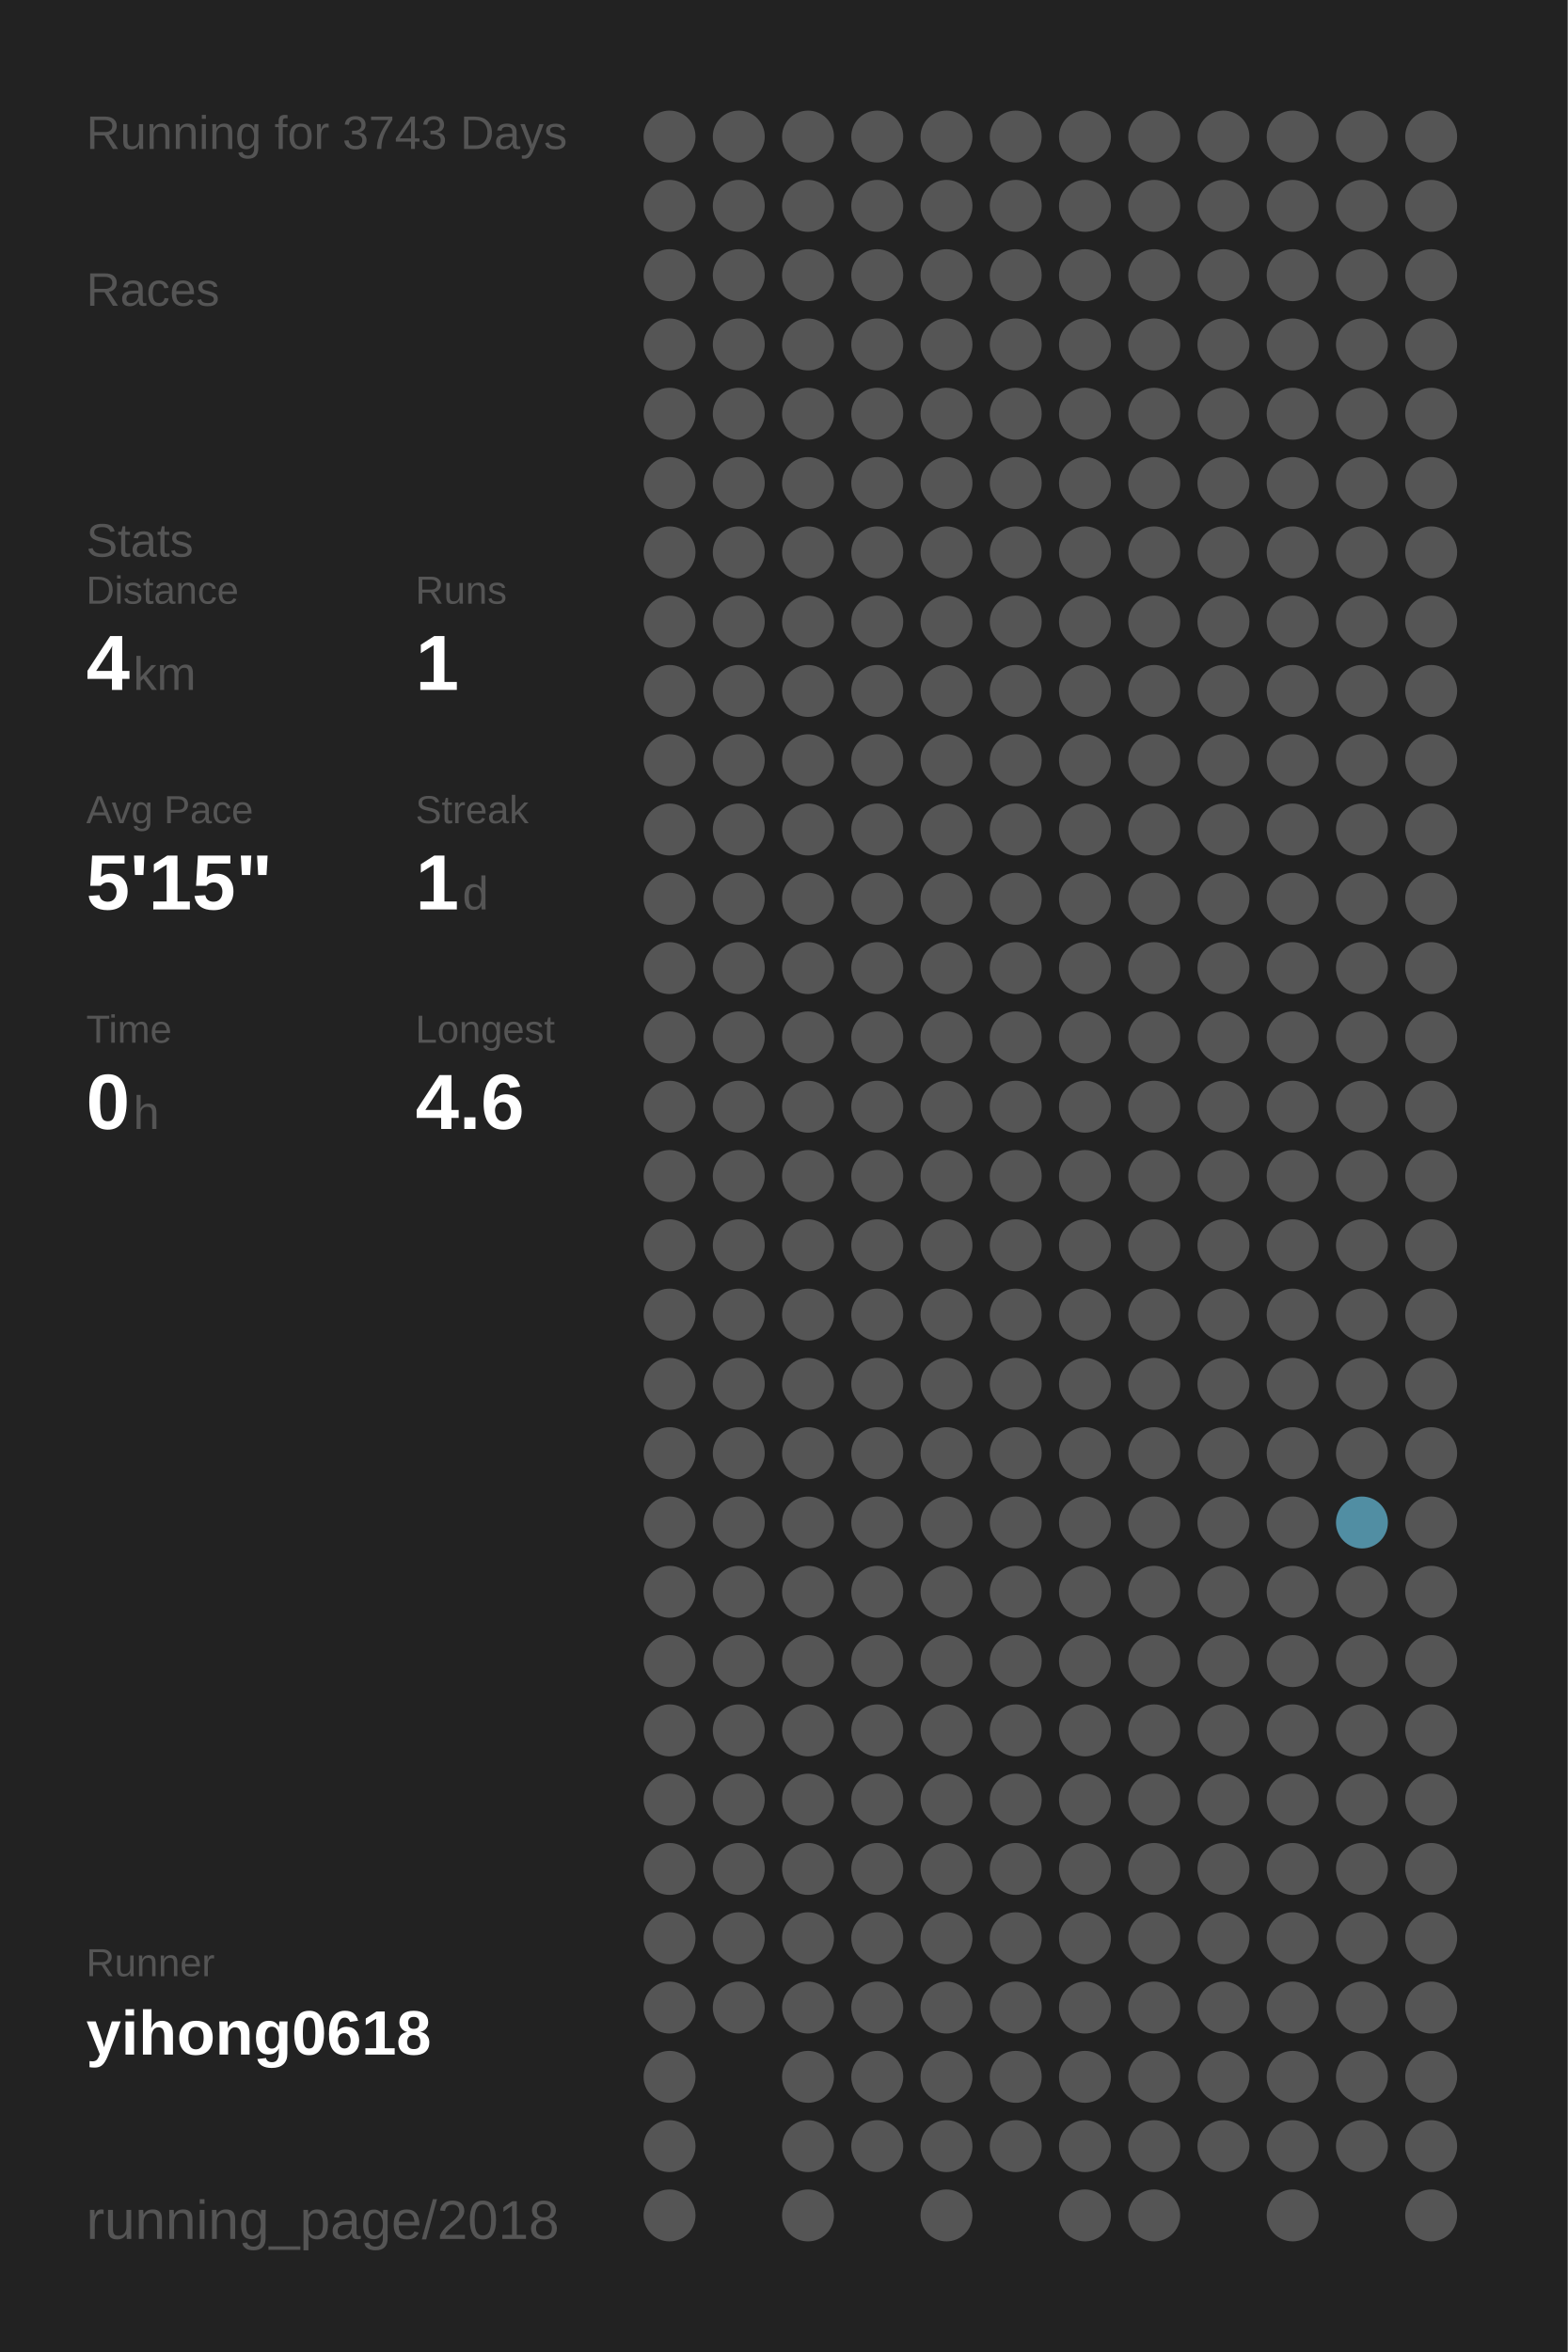
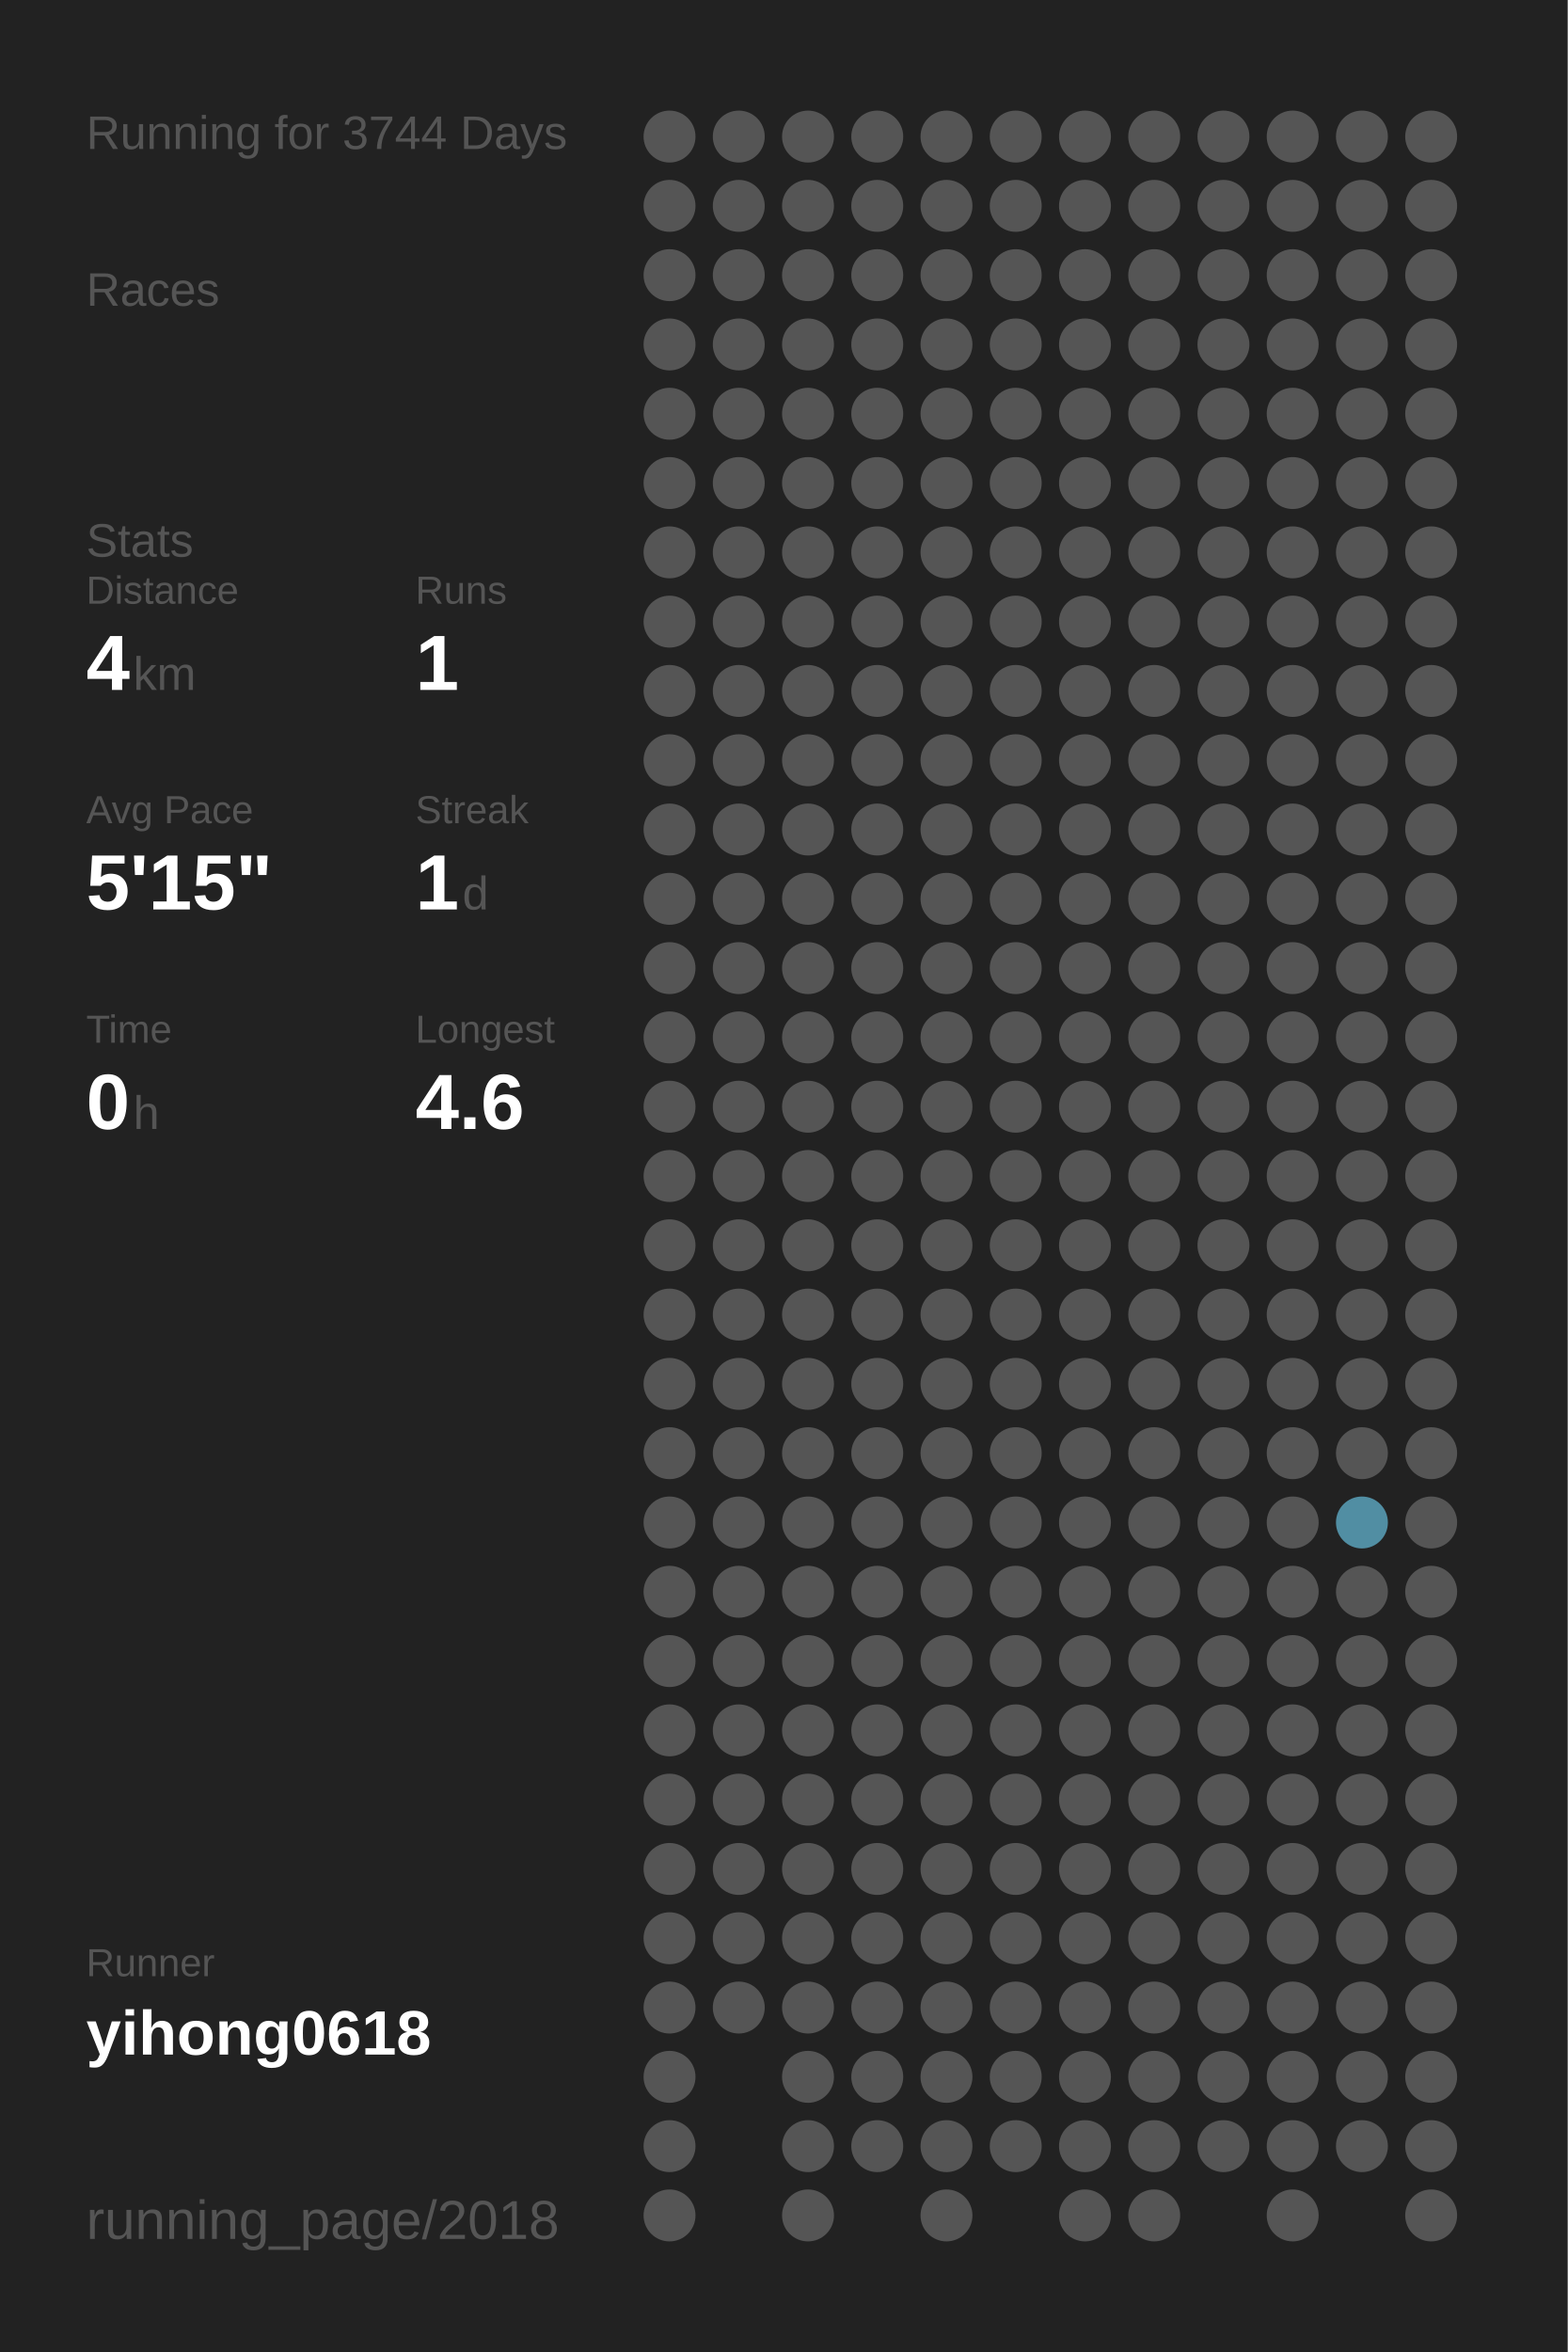
<svg xmlns="http://www.w3.org/2000/svg" baseProfile="full" height="300mm" version="1.1" viewBox="0,0,200,300" width="200mm">
  <defs />
  <rect fill="#222222" height="300" width="200" x="0" y="0" />
-   <text fill="#555555" style="font-size:6px; font-family:Arial;" x="11" y="19">Running for 3743 Days</text>
+   <text fill="#555555" style="font-size:6px; font-family:Arial;" x="11" y="19">Running for 3744 Days</text>
  <text fill="#555555" style="font-size:6px; font-family:Arial;" x="11" y="39">Races</text>
  <text fill="#555555" style="font-size:6px; font-family:Arial;" x="11" y="71">Stats</text>
  <text fill="#555555" style="font-size:5px; font-family:Arial;" x="11" y="77">Distance</text>
  <text fill="#FFFFFF" style="font-size:10px; font-family:Arial; font-weight:bold;" x="11" y="88">4</text>
  <text fill="#555555" style="font-size:6px; font-family:Arial;" x="17" y="88">km</text>
  <text fill="#555555" style="font-size:5px; font-family:Arial;" x="53" y="77">Runs</text>
  <text fill="#FFFFFF" style="font-size:10px; font-family:Arial; font-weight:bold;" x="53" y="88">1</text>
  <text fill="#555555" style="font-size:5px; font-family:Arial;" x="11" y="105">Avg Pace</text>
  <text fill="#FFFFFF" style="font-size:10px; font-family:Arial; font-weight:bold;" x="11" y="116">5'15"</text>
  <text fill="#555555" style="font-size:5px; font-family:Arial;" x="53" y="105">Streak</text>
  <text fill="#FFFFFF" style="font-size:10px; font-family:Arial; font-weight:bold;" x="53" y="116">1</text>
  <text fill="#555555" style="font-size:6px; font-family:Arial;" x="59" y="116">d</text>
  <text fill="#555555" style="font-size:5px; font-family:Arial;" x="11" y="133">Time</text>
  <text fill="#FFFFFF" style="font-size:10px; font-family:Arial; font-weight:bold;" x="11" y="144">0</text>
  <text fill="#555555" style="font-size:6px; font-family:Arial;" x="17" y="144">h</text>
  <text fill="#555555" style="font-size:5px; font-family:Arial;" x="53" y="133">Longest</text>
  <text fill="#FFFFFF" style="font-size:10px; font-family:Arial; font-weight:bold;" x="53" y="144">4.6</text>
  <text fill="#555555" style="font-size:5px; font-family:Arial;" x="11" y="252.065">Runner</text>
  <text fill="#FFFFFF" style="font-size:8px; font-family:Arial; font-weight:bold;" x="11" y="262.065">yihong0618</text>
  <text fill="#555555" style="font-size:7px; font-family:Arial;" x="11" y="285.581">running_page/2018</text>
  <circle cx="85.417" cy="17.419" fill="#555555" r="3.312" />
  <circle cx="85.417" cy="26.258" fill="#555555" r="3.312" />
  <circle cx="85.417" cy="35.097" fill="#555555" r="3.312" />
  <circle cx="85.417" cy="43.935" fill="#555555" r="3.312" />
  <circle cx="85.417" cy="52.774" fill="#555555" r="3.312" />
  <circle cx="85.417" cy="61.613" fill="#555555" r="3.312" />
  <circle cx="85.417" cy="70.452" fill="#555555" r="3.312" />
  <circle cx="85.417" cy="79.29" fill="#555555" r="3.312" />
  <circle cx="85.417" cy="88.129" fill="#555555" r="3.312" />
  <circle cx="85.417" cy="96.968" fill="#555555" r="3.312" />
  <circle cx="85.417" cy="105.806" fill="#555555" r="3.312" />
  <circle cx="85.417" cy="114.645" fill="#555555" r="3.312" />
  <circle cx="85.417" cy="123.484" fill="#555555" r="3.312" />
  <circle cx="85.417" cy="132.323" fill="#555555" r="3.312" />
  <circle cx="85.417" cy="141.161" fill="#555555" r="3.312" />
  <circle cx="85.417" cy="150" fill="#555555" r="3.312" />
  <circle cx="85.417" cy="158.839" fill="#555555" r="3.312" />
  <circle cx="85.417" cy="167.677" fill="#555555" r="3.312" />
  <circle cx="85.417" cy="176.516" fill="#555555" r="3.312" />
  <circle cx="85.417" cy="185.355" fill="#555555" r="3.312" />
  <circle cx="85.417" cy="194.194" fill="#555555" r="3.312" />
  <circle cx="85.417" cy="203.032" fill="#555555" r="3.312" />
  <circle cx="85.417" cy="211.871" fill="#555555" r="3.312" />
  <circle cx="85.417" cy="220.71" fill="#555555" r="3.312" />
  <circle cx="85.417" cy="229.548" fill="#555555" r="3.312" />
  <circle cx="85.417" cy="238.387" fill="#555555" r="3.312" />
  <circle cx="85.417" cy="247.226" fill="#555555" r="3.312" />
  <circle cx="85.417" cy="256.065" fill="#555555" r="3.312" />
  <circle cx="85.417" cy="264.903" fill="#555555" r="3.312" />
  <circle cx="85.417" cy="273.742" fill="#555555" r="3.312" />
  <circle cx="85.417" cy="282.581" fill="#555555" r="3.312" />
  <circle cx="94.25" cy="17.419" fill="#555555" r="3.312" />
  <circle cx="94.25" cy="26.258" fill="#555555" r="3.312" />
  <circle cx="94.25" cy="35.097" fill="#555555" r="3.312" />
  <circle cx="94.25" cy="43.935" fill="#555555" r="3.312" />
  <circle cx="94.25" cy="52.774" fill="#555555" r="3.312" />
  <circle cx="94.25" cy="61.613" fill="#555555" r="3.312" />
  <circle cx="94.25" cy="70.452" fill="#555555" r="3.312" />
  <circle cx="94.25" cy="79.29" fill="#555555" r="3.312" />
  <circle cx="94.25" cy="88.129" fill="#555555" r="3.312" />
  <circle cx="94.25" cy="96.968" fill="#555555" r="3.312" />
  <circle cx="94.25" cy="105.806" fill="#555555" r="3.312" />
  <circle cx="94.25" cy="114.645" fill="#555555" r="3.312" />
  <circle cx="94.25" cy="123.484" fill="#555555" r="3.312" />
  <circle cx="94.25" cy="132.323" fill="#555555" r="3.312" />
  <circle cx="94.25" cy="141.161" fill="#555555" r="3.312" />
  <circle cx="94.25" cy="150" fill="#555555" r="3.312" />
  <circle cx="94.25" cy="158.839" fill="#555555" r="3.312" />
  <circle cx="94.25" cy="167.677" fill="#555555" r="3.312" />
  <circle cx="94.25" cy="176.516" fill="#555555" r="3.312" />
  <circle cx="94.25" cy="185.355" fill="#555555" r="3.312" />
  <circle cx="94.25" cy="194.194" fill="#555555" r="3.312" />
  <circle cx="94.25" cy="203.032" fill="#555555" r="3.312" />
  <circle cx="94.25" cy="211.871" fill="#555555" r="3.312" />
  <circle cx="94.25" cy="220.71" fill="#555555" r="3.312" />
  <circle cx="94.25" cy="229.548" fill="#555555" r="3.312" />
  <circle cx="94.25" cy="238.387" fill="#555555" r="3.312" />
  <circle cx="94.25" cy="247.226" fill="#555555" r="3.312" />
  <circle cx="94.25" cy="256.065" fill="#555555" r="3.312" />
  <circle cx="103.083" cy="17.419" fill="#555555" r="3.312" />
  <circle cx="103.083" cy="26.258" fill="#555555" r="3.312" />
  <circle cx="103.083" cy="35.097" fill="#555555" r="3.312" />
  <circle cx="103.083" cy="43.935" fill="#555555" r="3.312" />
  <circle cx="103.083" cy="52.774" fill="#555555" r="3.312" />
  <circle cx="103.083" cy="61.613" fill="#555555" r="3.312" />
  <circle cx="103.083" cy="70.452" fill="#555555" r="3.312" />
  <circle cx="103.083" cy="79.29" fill="#555555" r="3.312" />
  <circle cx="103.083" cy="88.129" fill="#555555" r="3.312" />
  <circle cx="103.083" cy="96.968" fill="#555555" r="3.312" />
  <circle cx="103.083" cy="105.806" fill="#555555" r="3.312" />
  <circle cx="103.083" cy="114.645" fill="#555555" r="3.312" />
  <circle cx="103.083" cy="123.484" fill="#555555" r="3.312" />
  <circle cx="103.083" cy="132.323" fill="#555555" r="3.312" />
  <circle cx="103.083" cy="141.161" fill="#555555" r="3.312" />
  <circle cx="103.083" cy="150" fill="#555555" r="3.312" />
  <circle cx="103.083" cy="158.839" fill="#555555" r="3.312" />
  <circle cx="103.083" cy="167.677" fill="#555555" r="3.312" />
  <circle cx="103.083" cy="176.516" fill="#555555" r="3.312" />
  <circle cx="103.083" cy="185.355" fill="#555555" r="3.312" />
  <circle cx="103.083" cy="194.194" fill="#555555" r="3.312" />
  <circle cx="103.083" cy="203.032" fill="#555555" r="3.312" />
  <circle cx="103.083" cy="211.871" fill="#555555" r="3.312" />
  <circle cx="103.083" cy="220.71" fill="#555555" r="3.312" />
  <circle cx="103.083" cy="229.548" fill="#555555" r="3.312" />
  <circle cx="103.083" cy="238.387" fill="#555555" r="3.312" />
  <circle cx="103.083" cy="247.226" fill="#555555" r="3.312" />
  <circle cx="103.083" cy="256.065" fill="#555555" r="3.312" />
  <circle cx="103.083" cy="264.903" fill="#555555" r="3.312" />
  <circle cx="103.083" cy="273.742" fill="#555555" r="3.312" />
  <circle cx="103.083" cy="282.581" fill="#555555" r="3.312" />
  <circle cx="111.917" cy="17.419" fill="#555555" r="3.312" />
  <circle cx="111.917" cy="26.258" fill="#555555" r="3.312" />
  <circle cx="111.917" cy="35.097" fill="#555555" r="3.312" />
  <circle cx="111.917" cy="43.935" fill="#555555" r="3.312" />
  <circle cx="111.917" cy="52.774" fill="#555555" r="3.312" />
  <circle cx="111.917" cy="61.613" fill="#555555" r="3.312" />
  <circle cx="111.917" cy="70.452" fill="#555555" r="3.312" />
  <circle cx="111.917" cy="79.29" fill="#555555" r="3.312" />
  <circle cx="111.917" cy="88.129" fill="#555555" r="3.312" />
  <circle cx="111.917" cy="96.968" fill="#555555" r="3.312" />
  <circle cx="111.917" cy="105.806" fill="#555555" r="3.312" />
  <circle cx="111.917" cy="114.645" fill="#555555" r="3.312" />
  <circle cx="111.917" cy="123.484" fill="#555555" r="3.312" />
  <circle cx="111.917" cy="132.323" fill="#555555" r="3.312" />
  <circle cx="111.917" cy="141.161" fill="#555555" r="3.312" />
  <circle cx="111.917" cy="150" fill="#555555" r="3.312" />
  <circle cx="111.917" cy="158.839" fill="#555555" r="3.312" />
  <circle cx="111.917" cy="167.677" fill="#555555" r="3.312" />
  <circle cx="111.917" cy="176.516" fill="#555555" r="3.312" />
  <circle cx="111.917" cy="185.355" fill="#555555" r="3.312" />
  <circle cx="111.917" cy="194.194" fill="#555555" r="3.312" />
  <circle cx="111.917" cy="203.032" fill="#555555" r="3.312" />
  <circle cx="111.917" cy="211.871" fill="#555555" r="3.312" />
  <circle cx="111.917" cy="220.71" fill="#555555" r="3.312" />
  <circle cx="111.917" cy="229.548" fill="#555555" r="3.312" />
  <circle cx="111.917" cy="238.387" fill="#555555" r="3.312" />
  <circle cx="111.917" cy="247.226" fill="#555555" r="3.312" />
  <circle cx="111.917" cy="256.065" fill="#555555" r="3.312" />
  <circle cx="111.917" cy="264.903" fill="#555555" r="3.312" />
  <circle cx="111.917" cy="273.742" fill="#555555" r="3.312" />
  <circle cx="120.75" cy="17.419" fill="#555555" r="3.312" />
  <circle cx="120.75" cy="26.258" fill="#555555" r="3.312" />
  <circle cx="120.75" cy="35.097" fill="#555555" r="3.312" />
  <circle cx="120.75" cy="43.935" fill="#555555" r="3.312" />
  <circle cx="120.75" cy="52.774" fill="#555555" r="3.312" />
  <circle cx="120.75" cy="61.613" fill="#555555" r="3.312" />
  <circle cx="120.75" cy="70.452" fill="#555555" r="3.312" />
  <circle cx="120.75" cy="79.29" fill="#555555" r="3.312" />
  <circle cx="120.75" cy="88.129" fill="#555555" r="3.312" />
  <circle cx="120.75" cy="96.968" fill="#555555" r="3.312" />
  <circle cx="120.75" cy="105.806" fill="#555555" r="3.312" />
  <circle cx="120.75" cy="114.645" fill="#555555" r="3.312" />
  <circle cx="120.75" cy="123.484" fill="#555555" r="3.312" />
  <circle cx="120.75" cy="132.323" fill="#555555" r="3.312" />
  <circle cx="120.75" cy="141.161" fill="#555555" r="3.312" />
  <circle cx="120.75" cy="150" fill="#555555" r="3.312" />
  <circle cx="120.75" cy="158.839" fill="#555555" r="3.312" />
  <circle cx="120.75" cy="167.677" fill="#555555" r="3.312" />
  <circle cx="120.75" cy="176.516" fill="#555555" r="3.312" />
  <circle cx="120.75" cy="185.355" fill="#555555" r="3.312" />
  <circle cx="120.75" cy="194.194" fill="#555555" r="3.312" />
  <circle cx="120.75" cy="203.032" fill="#555555" r="3.312" />
  <circle cx="120.75" cy="211.871" fill="#555555" r="3.312" />
  <circle cx="120.75" cy="220.71" fill="#555555" r="3.312" />
  <circle cx="120.75" cy="229.548" fill="#555555" r="3.312" />
  <circle cx="120.75" cy="238.387" fill="#555555" r="3.312" />
  <circle cx="120.75" cy="247.226" fill="#555555" r="3.312" />
  <circle cx="120.75" cy="256.065" fill="#555555" r="3.312" />
  <circle cx="120.75" cy="264.903" fill="#555555" r="3.312" />
  <circle cx="120.75" cy="273.742" fill="#555555" r="3.312" />
  <circle cx="120.75" cy="282.581" fill="#555555" r="3.312" />
  <circle cx="129.583" cy="17.419" fill="#555555" r="3.312" />
  <circle cx="129.583" cy="26.258" fill="#555555" r="3.312" />
  <circle cx="129.583" cy="35.097" fill="#555555" r="3.312" />
  <circle cx="129.583" cy="43.935" fill="#555555" r="3.312" />
  <circle cx="129.583" cy="52.774" fill="#555555" r="3.312" />
  <circle cx="129.583" cy="61.613" fill="#555555" r="3.312" />
  <circle cx="129.583" cy="70.452" fill="#555555" r="3.312" />
  <circle cx="129.583" cy="79.29" fill="#555555" r="3.312" />
  <circle cx="129.583" cy="88.129" fill="#555555" r="3.312" />
  <circle cx="129.583" cy="96.968" fill="#555555" r="3.312" />
  <circle cx="129.583" cy="105.806" fill="#555555" r="3.312" />
  <circle cx="129.583" cy="114.645" fill="#555555" r="3.312" />
  <circle cx="129.583" cy="123.484" fill="#555555" r="3.312" />
  <circle cx="129.583" cy="132.323" fill="#555555" r="3.312" />
  <circle cx="129.583" cy="141.161" fill="#555555" r="3.312" />
  <circle cx="129.583" cy="150" fill="#555555" r="3.312" />
  <circle cx="129.583" cy="158.839" fill="#555555" r="3.312" />
  <circle cx="129.583" cy="167.677" fill="#555555" r="3.312" />
  <circle cx="129.583" cy="176.516" fill="#555555" r="3.312" />
  <circle cx="129.583" cy="185.355" fill="#555555" r="3.312" />
  <circle cx="129.583" cy="194.194" fill="#555555" r="3.312" />
  <circle cx="129.583" cy="203.032" fill="#555555" r="3.312" />
  <circle cx="129.583" cy="211.871" fill="#555555" r="3.312" />
  <circle cx="129.583" cy="220.71" fill="#555555" r="3.312" />
  <circle cx="129.583" cy="229.548" fill="#555555" r="3.312" />
  <circle cx="129.583" cy="238.387" fill="#555555" r="3.312" />
  <circle cx="129.583" cy="247.226" fill="#555555" r="3.312" />
  <circle cx="129.583" cy="256.065" fill="#555555" r="3.312" />
  <circle cx="129.583" cy="264.903" fill="#555555" r="3.312" />
  <circle cx="129.583" cy="273.742" fill="#555555" r="3.312" />
  <circle cx="138.417" cy="17.419" fill="#555555" r="3.312" />
  <circle cx="138.417" cy="26.258" fill="#555555" r="3.312" />
  <circle cx="138.417" cy="35.097" fill="#555555" r="3.312" />
  <circle cx="138.417" cy="43.935" fill="#555555" r="3.312" />
  <circle cx="138.417" cy="52.774" fill="#555555" r="3.312" />
  <circle cx="138.417" cy="61.613" fill="#555555" r="3.312" />
  <circle cx="138.417" cy="70.452" fill="#555555" r="3.312" />
  <circle cx="138.417" cy="79.29" fill="#555555" r="3.312" />
  <circle cx="138.417" cy="88.129" fill="#555555" r="3.312" />
  <circle cx="138.417" cy="96.968" fill="#555555" r="3.312" />
  <circle cx="138.417" cy="105.806" fill="#555555" r="3.312" />
  <circle cx="138.417" cy="114.645" fill="#555555" r="3.312" />
  <circle cx="138.417" cy="123.484" fill="#555555" r="3.312" />
  <circle cx="138.417" cy="132.323" fill="#555555" r="3.312" />
  <circle cx="138.417" cy="141.161" fill="#555555" r="3.312" />
  <circle cx="138.417" cy="150" fill="#555555" r="3.312" />
  <circle cx="138.417" cy="158.839" fill="#555555" r="3.312" />
  <circle cx="138.417" cy="167.677" fill="#555555" r="3.312" />
  <circle cx="138.417" cy="176.516" fill="#555555" r="3.312" />
  <circle cx="138.417" cy="185.355" fill="#555555" r="3.312" />
  <circle cx="138.417" cy="194.194" fill="#555555" r="3.312" />
  <circle cx="138.417" cy="203.032" fill="#555555" r="3.312" />
  <circle cx="138.417" cy="211.871" fill="#555555" r="3.312" />
  <circle cx="138.417" cy="220.71" fill="#555555" r="3.312" />
  <circle cx="138.417" cy="229.548" fill="#555555" r="3.312" />
  <circle cx="138.417" cy="238.387" fill="#555555" r="3.312" />
  <circle cx="138.417" cy="247.226" fill="#555555" r="3.312" />
  <circle cx="138.417" cy="256.065" fill="#555555" r="3.312" />
  <circle cx="138.417" cy="264.903" fill="#555555" r="3.312" />
  <circle cx="138.417" cy="273.742" fill="#555555" r="3.312" />
  <circle cx="138.417" cy="282.581" fill="#555555" r="3.312" />
  <circle cx="147.25" cy="17.419" fill="#555555" r="3.312" />
  <circle cx="147.25" cy="26.258" fill="#555555" r="3.312" />
  <circle cx="147.25" cy="35.097" fill="#555555" r="3.312" />
  <circle cx="147.25" cy="43.935" fill="#555555" r="3.312" />
  <circle cx="147.25" cy="52.774" fill="#555555" r="3.312" />
  <circle cx="147.25" cy="61.613" fill="#555555" r="3.312" />
  <circle cx="147.25" cy="70.452" fill="#555555" r="3.312" />
  <circle cx="147.25" cy="79.29" fill="#555555" r="3.312" />
  <circle cx="147.25" cy="88.129" fill="#555555" r="3.312" />
  <circle cx="147.25" cy="96.968" fill="#555555" r="3.312" />
  <circle cx="147.25" cy="105.806" fill="#555555" r="3.312" />
  <circle cx="147.25" cy="114.645" fill="#555555" r="3.312" />
  <circle cx="147.25" cy="123.484" fill="#555555" r="3.312" />
  <circle cx="147.25" cy="132.323" fill="#555555" r="3.312" />
  <circle cx="147.25" cy="141.161" fill="#555555" r="3.312" />
  <circle cx="147.25" cy="150" fill="#555555" r="3.312" />
  <circle cx="147.25" cy="158.839" fill="#555555" r="3.312" />
  <circle cx="147.25" cy="167.677" fill="#555555" r="3.312" />
  <circle cx="147.25" cy="176.516" fill="#555555" r="3.312" />
  <circle cx="147.25" cy="185.355" fill="#555555" r="3.312" />
  <circle cx="147.25" cy="194.194" fill="#555555" r="3.312" />
  <circle cx="147.25" cy="203.032" fill="#555555" r="3.312" />
  <circle cx="147.25" cy="211.871" fill="#555555" r="3.312" />
  <circle cx="147.25" cy="220.71" fill="#555555" r="3.312" />
  <circle cx="147.25" cy="229.548" fill="#555555" r="3.312" />
  <circle cx="147.25" cy="238.387" fill="#555555" r="3.312" />
  <circle cx="147.25" cy="247.226" fill="#555555" r="3.312" />
  <circle cx="147.25" cy="256.065" fill="#555555" r="3.312" />
  <circle cx="147.25" cy="264.903" fill="#555555" r="3.312" />
  <circle cx="147.25" cy="273.742" fill="#555555" r="3.312" />
  <circle cx="147.25" cy="282.581" fill="#555555" r="3.312" />
  <circle cx="156.083" cy="17.419" fill="#555555" r="3.312" />
  <circle cx="156.083" cy="26.258" fill="#555555" r="3.312" />
  <circle cx="156.083" cy="35.097" fill="#555555" r="3.312" />
  <circle cx="156.083" cy="43.935" fill="#555555" r="3.312" />
  <circle cx="156.083" cy="52.774" fill="#555555" r="3.312" />
  <circle cx="156.083" cy="61.613" fill="#555555" r="3.312" />
  <circle cx="156.083" cy="70.452" fill="#555555" r="3.312" />
  <circle cx="156.083" cy="79.29" fill="#555555" r="3.312" />
  <circle cx="156.083" cy="88.129" fill="#555555" r="3.312" />
  <circle cx="156.083" cy="96.968" fill="#555555" r="3.312" />
  <circle cx="156.083" cy="105.806" fill="#555555" r="3.312" />
  <circle cx="156.083" cy="114.645" fill="#555555" r="3.312" />
  <circle cx="156.083" cy="123.484" fill="#555555" r="3.312" />
  <circle cx="156.083" cy="132.323" fill="#555555" r="3.312" />
  <circle cx="156.083" cy="141.161" fill="#555555" r="3.312" />
  <circle cx="156.083" cy="150" fill="#555555" r="3.312" />
  <circle cx="156.083" cy="158.839" fill="#555555" r="3.312" />
  <circle cx="156.083" cy="167.677" fill="#555555" r="3.312" />
  <circle cx="156.083" cy="176.516" fill="#555555" r="3.312" />
  <circle cx="156.083" cy="185.355" fill="#555555" r="3.312" />
  <circle cx="156.083" cy="194.194" fill="#555555" r="3.312" />
  <circle cx="156.083" cy="203.032" fill="#555555" r="3.312" />
  <circle cx="156.083" cy="211.871" fill="#555555" r="3.312" />
  <circle cx="156.083" cy="220.71" fill="#555555" r="3.312" />
  <circle cx="156.083" cy="229.548" fill="#555555" r="3.312" />
  <circle cx="156.083" cy="238.387" fill="#555555" r="3.312" />
  <circle cx="156.083" cy="247.226" fill="#555555" r="3.312" />
  <circle cx="156.083" cy="256.065" fill="#555555" r="3.312" />
  <circle cx="156.083" cy="264.903" fill="#555555" r="3.312" />
  <circle cx="156.083" cy="273.742" fill="#555555" r="3.312" />
  <circle cx="164.917" cy="17.419" fill="#555555" r="3.312" />
  <circle cx="164.917" cy="26.258" fill="#555555" r="3.312" />
  <circle cx="164.917" cy="35.097" fill="#555555" r="3.312" />
  <circle cx="164.917" cy="43.935" fill="#555555" r="3.312" />
  <circle cx="164.917" cy="52.774" fill="#555555" r="3.312" />
  <circle cx="164.917" cy="61.613" fill="#555555" r="3.312" />
  <circle cx="164.917" cy="70.452" fill="#555555" r="3.312" />
  <circle cx="164.917" cy="79.29" fill="#555555" r="3.312" />
  <circle cx="164.917" cy="88.129" fill="#555555" r="3.312" />
  <circle cx="164.917" cy="96.968" fill="#555555" r="3.312" />
  <circle cx="164.917" cy="105.806" fill="#555555" r="3.312" />
  <circle cx="164.917" cy="114.645" fill="#555555" r="3.312" />
  <circle cx="164.917" cy="123.484" fill="#555555" r="3.312" />
  <circle cx="164.917" cy="132.323" fill="#555555" r="3.312" />
  <circle cx="164.917" cy="141.161" fill="#555555" r="3.312" />
  <circle cx="164.917" cy="150" fill="#555555" r="3.312" />
  <circle cx="164.917" cy="158.839" fill="#555555" r="3.312" />
  <circle cx="164.917" cy="167.677" fill="#555555" r="3.312" />
  <circle cx="164.917" cy="176.516" fill="#555555" r="3.312" />
  <circle cx="164.917" cy="185.355" fill="#555555" r="3.312" />
  <circle cx="164.917" cy="194.194" fill="#555555" r="3.312" />
  <circle cx="164.917" cy="203.032" fill="#555555" r="3.312" />
  <circle cx="164.917" cy="211.871" fill="#555555" r="3.312" />
  <circle cx="164.917" cy="220.71" fill="#555555" r="3.312" />
  <circle cx="164.917" cy="229.548" fill="#555555" r="3.312" />
  <circle cx="164.917" cy="238.387" fill="#555555" r="3.312" />
  <circle cx="164.917" cy="247.226" fill="#555555" r="3.312" />
  <circle cx="164.917" cy="256.065" fill="#555555" r="3.312" />
  <circle cx="164.917" cy="264.903" fill="#555555" r="3.312" />
  <circle cx="164.917" cy="273.742" fill="#555555" r="3.312" />
  <circle cx="164.917" cy="282.581" fill="#555555" r="3.312" />
  <circle cx="173.75" cy="17.419" fill="#555555" r="3.312" />
  <circle cx="173.75" cy="26.258" fill="#555555" r="3.312" />
  <circle cx="173.75" cy="35.097" fill="#555555" r="3.312" />
  <circle cx="173.75" cy="43.935" fill="#555555" r="3.312" />
  <circle cx="173.75" cy="52.774" fill="#555555" r="3.312" />
  <circle cx="173.75" cy="61.613" fill="#555555" r="3.312" />
  <circle cx="173.75" cy="70.452" fill="#555555" r="3.312" />
  <circle cx="173.75" cy="79.29" fill="#555555" r="3.312" />
  <circle cx="173.75" cy="88.129" fill="#555555" r="3.312" />
  <circle cx="173.75" cy="96.968" fill="#555555" r="3.312" />
  <circle cx="173.75" cy="105.806" fill="#555555" r="3.312" />
  <circle cx="173.75" cy="114.645" fill="#555555" r="3.312" />
  <circle cx="173.75" cy="123.484" fill="#555555" r="3.312" />
  <circle cx="173.75" cy="132.323" fill="#555555" r="3.312" />
  <circle cx="173.75" cy="141.161" fill="#555555" r="3.312" />
  <circle cx="173.75" cy="150" fill="#555555" r="3.312" />
  <circle cx="173.75" cy="158.839" fill="#555555" r="3.312" />
  <circle cx="173.75" cy="167.677" fill="#555555" r="3.312" />
  <circle cx="173.75" cy="176.516" fill="#555555" r="3.312" />
  <circle cx="173.75" cy="185.355" fill="#555555" r="3.312" />
  <circle cx="173.75" cy="194.194" fill="#518ea3" r="3.312" />
  <circle cx="173.75" cy="203.032" fill="#555555" r="3.312" />
  <circle cx="173.75" cy="211.871" fill="#555555" r="3.312" />
  <circle cx="173.75" cy="220.71" fill="#555555" r="3.312" />
  <circle cx="173.75" cy="229.548" fill="#555555" r="3.312" />
  <circle cx="173.75" cy="238.387" fill="#555555" r="3.312" />
  <circle cx="173.75" cy="247.226" fill="#555555" r="3.312" />
  <circle cx="173.75" cy="256.065" fill="#555555" r="3.312" />
  <circle cx="173.75" cy="264.903" fill="#555555" r="3.312" />
  <circle cx="173.75" cy="273.742" fill="#555555" r="3.312" />
  <circle cx="182.583" cy="17.419" fill="#555555" r="3.312" />
  <circle cx="182.583" cy="26.258" fill="#555555" r="3.312" />
  <circle cx="182.583" cy="35.097" fill="#555555" r="3.312" />
  <circle cx="182.583" cy="43.935" fill="#555555" r="3.312" />
  <circle cx="182.583" cy="52.774" fill="#555555" r="3.312" />
  <circle cx="182.583" cy="61.613" fill="#555555" r="3.312" />
  <circle cx="182.583" cy="70.452" fill="#555555" r="3.312" />
  <circle cx="182.583" cy="79.29" fill="#555555" r="3.312" />
  <circle cx="182.583" cy="88.129" fill="#555555" r="3.312" />
  <circle cx="182.583" cy="96.968" fill="#555555" r="3.312" />
  <circle cx="182.583" cy="105.806" fill="#555555" r="3.312" />
  <circle cx="182.583" cy="114.645" fill="#555555" r="3.312" />
  <circle cx="182.583" cy="123.484" fill="#555555" r="3.312" />
  <circle cx="182.583" cy="132.323" fill="#555555" r="3.312" />
  <circle cx="182.583" cy="141.161" fill="#555555" r="3.312" />
  <circle cx="182.583" cy="150" fill="#555555" r="3.312" />
  <circle cx="182.583" cy="158.839" fill="#555555" r="3.312" />
  <circle cx="182.583" cy="167.677" fill="#555555" r="3.312" />
  <circle cx="182.583" cy="176.516" fill="#555555" r="3.312" />
  <circle cx="182.583" cy="185.355" fill="#555555" r="3.312" />
  <circle cx="182.583" cy="194.194" fill="#555555" r="3.312" />
  <circle cx="182.583" cy="203.032" fill="#555555" r="3.312" />
  <circle cx="182.583" cy="211.871" fill="#555555" r="3.312" />
  <circle cx="182.583" cy="220.71" fill="#555555" r="3.312" />
  <circle cx="182.583" cy="229.548" fill="#555555" r="3.312" />
  <circle cx="182.583" cy="238.387" fill="#555555" r="3.312" />
  <circle cx="182.583" cy="247.226" fill="#555555" r="3.312" />
  <circle cx="182.583" cy="256.065" fill="#555555" r="3.312" />
  <circle cx="182.583" cy="264.903" fill="#555555" r="3.312" />
  <circle cx="182.583" cy="273.742" fill="#555555" r="3.312" />
  <circle cx="182.583" cy="282.581" fill="#555555" r="3.312" />
</svg>
